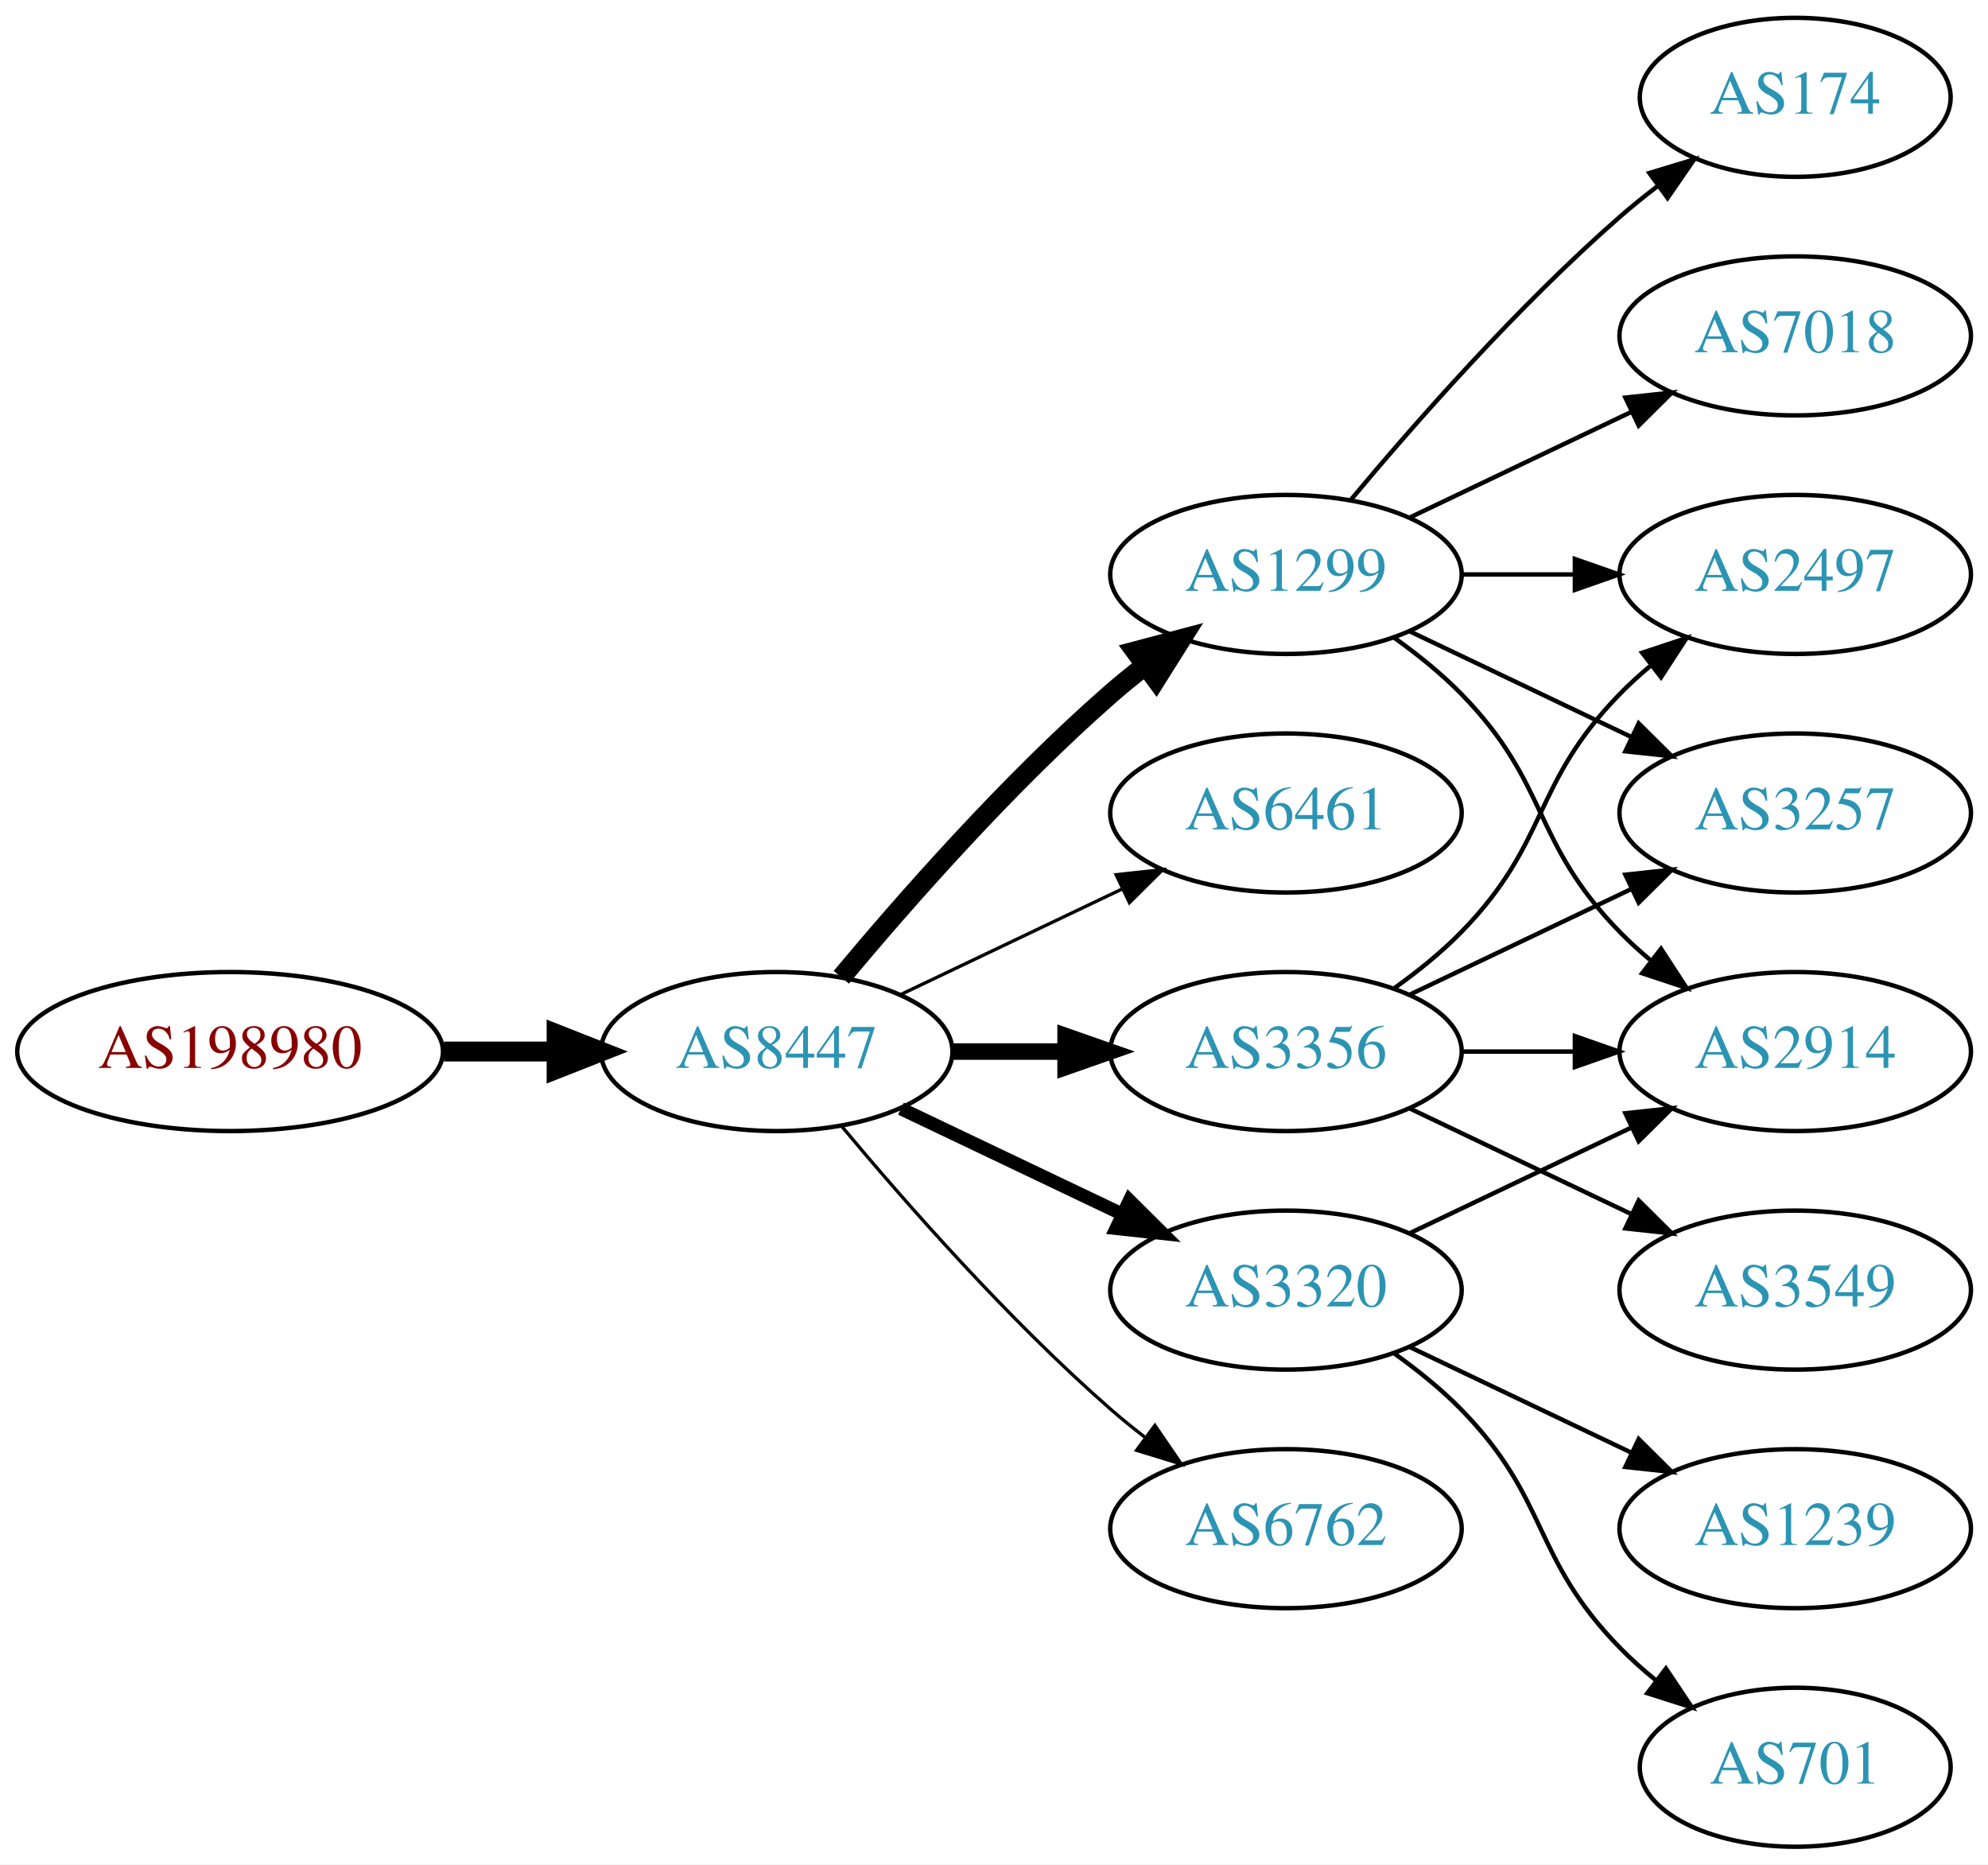
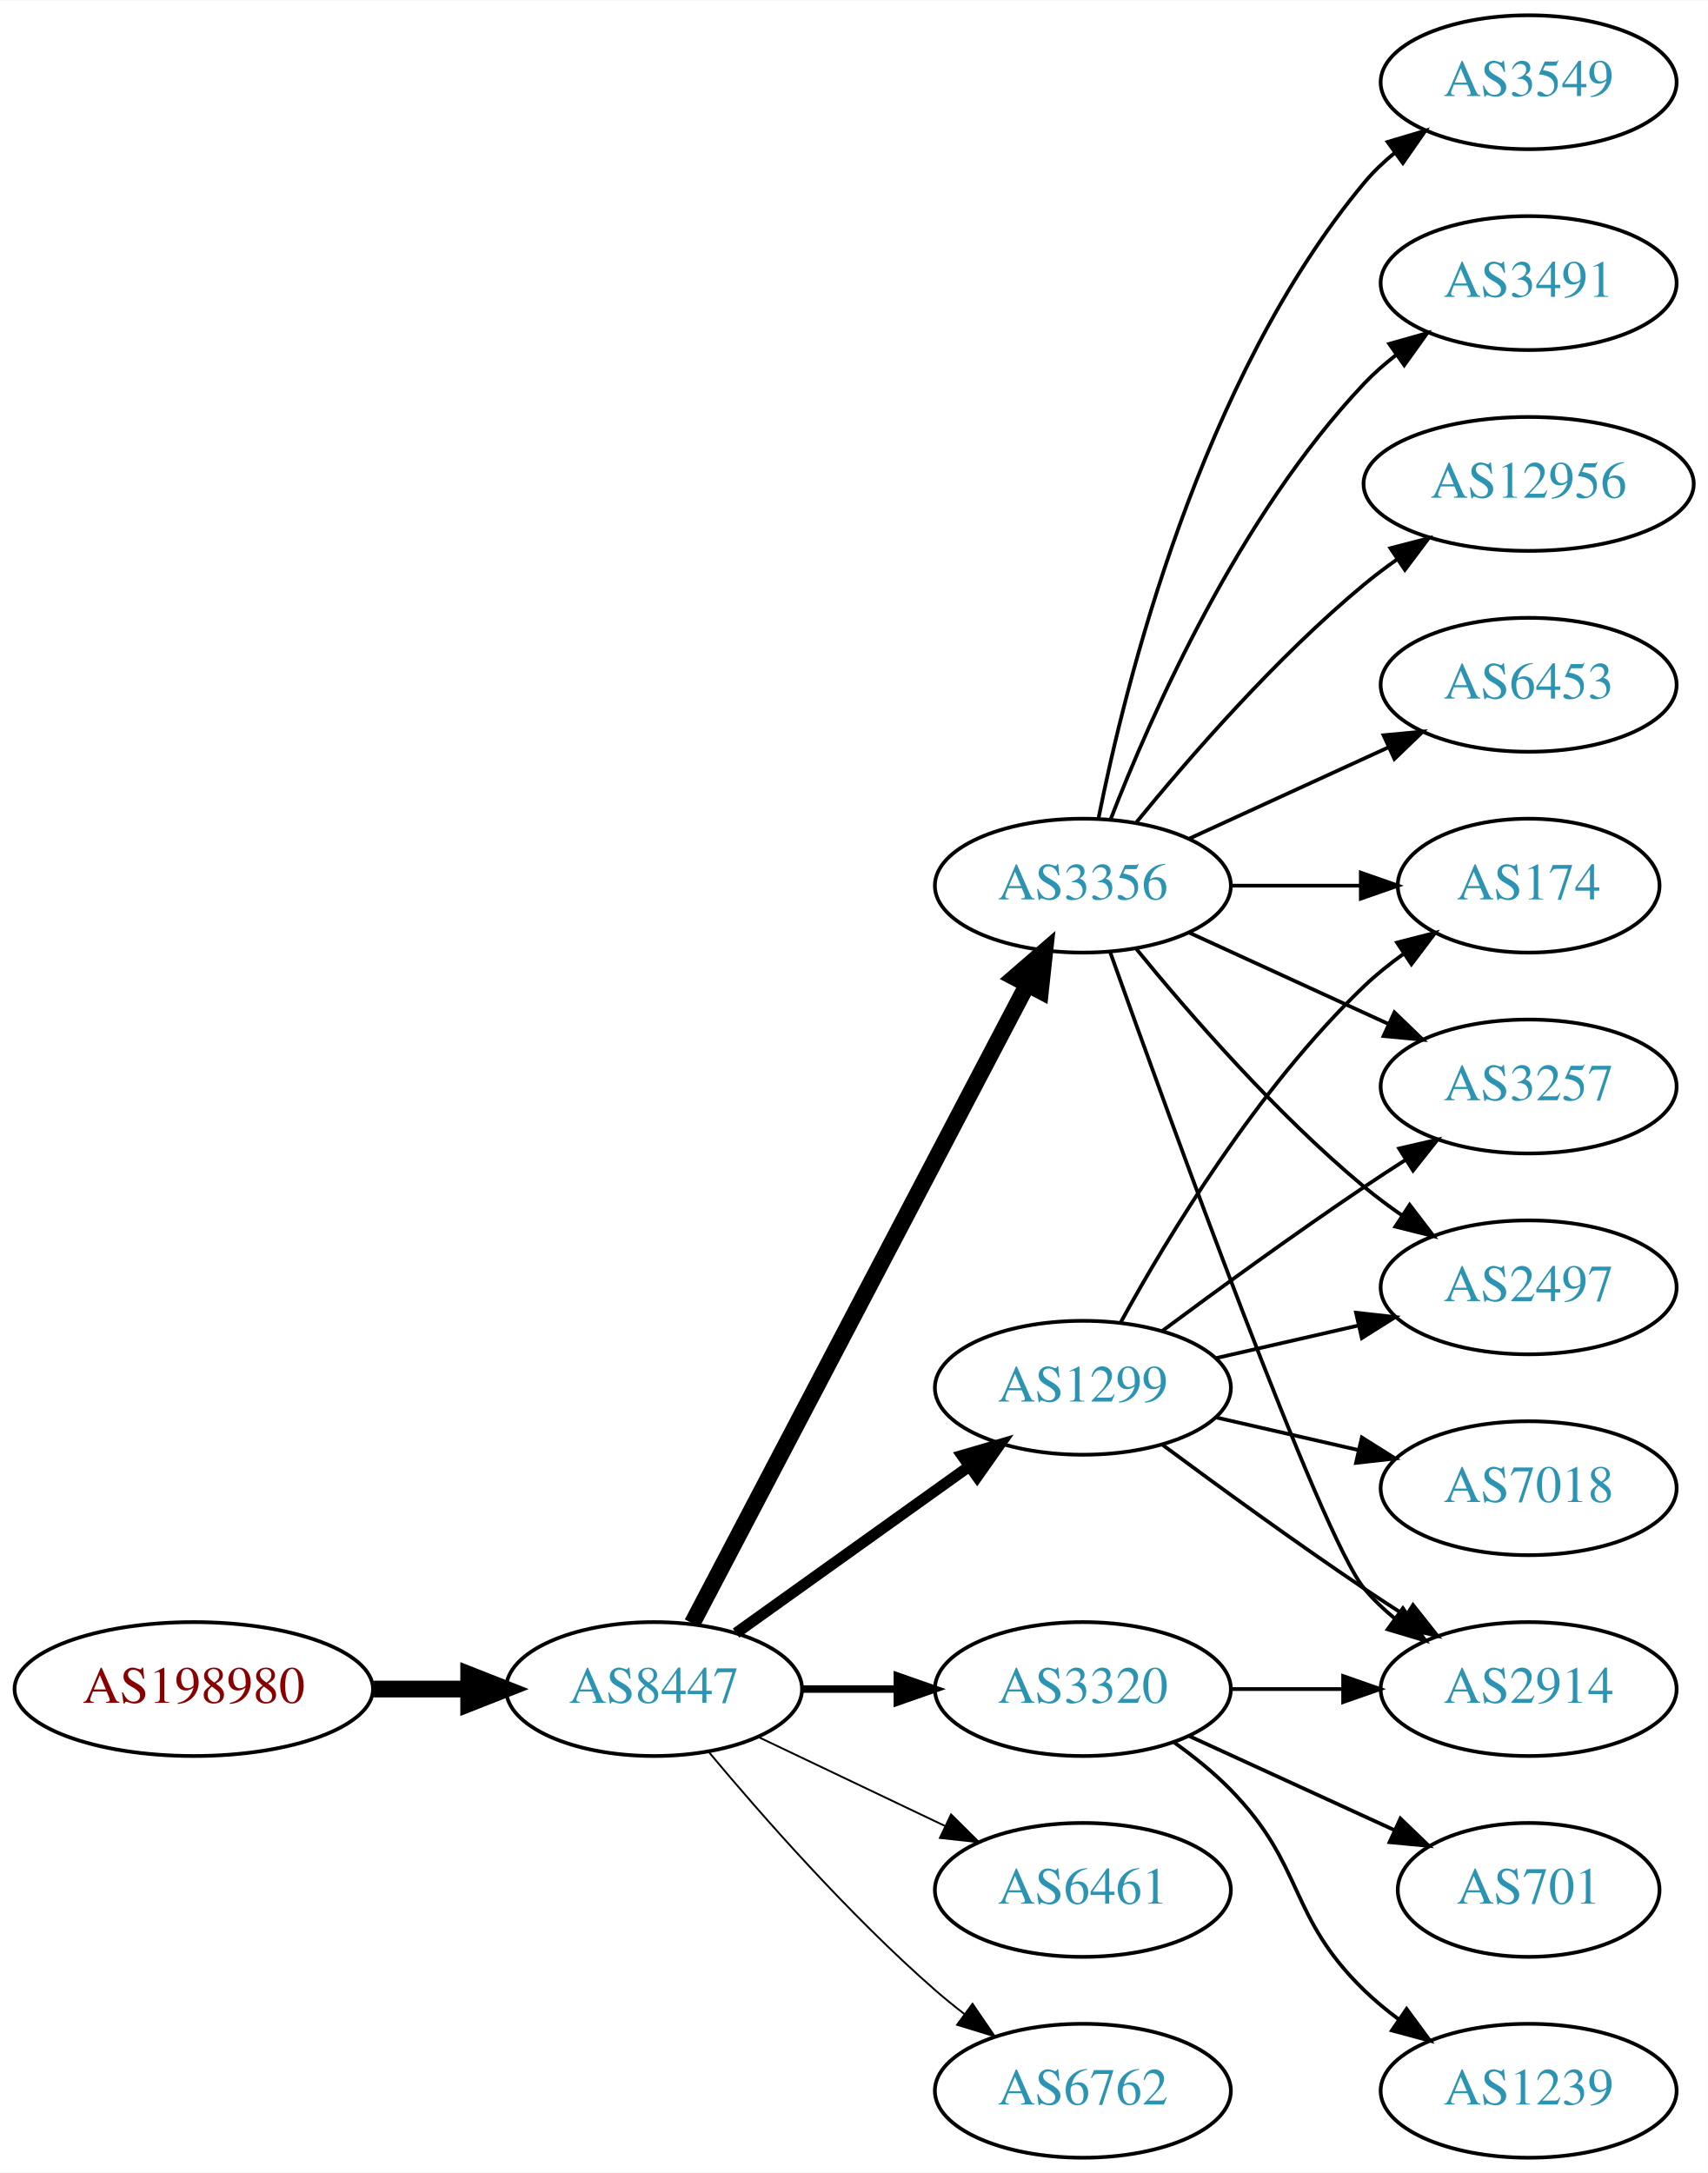
- <svg xmlns="http://www.w3.org/2000/svg" xmlns:xlink="http://www.w3.org/1999/xlink" width="450pt" height="422pt" viewBox="0.00 0.00 450.07 422.00">
-   <g id="graph0" class="graph" transform="scale(1 1) rotate(0) translate(4 418)">
-     <polygon fill="white" stroke="none" points="-4,4 -4,-418 446.07,-418 446.07,4 -4,4" />
+ <svg xmlns="http://www.w3.org/2000/svg" xmlns:xlink="http://www.w3.org/1999/xlink" width="459pt" height="584pt" viewBox="0.00 0.00 459.17 584.00">
+   <g id="graph0" class="graph" transform="scale(1 1) rotate(0) translate(4 580)">
+     <polygon fill="white" stroke="none" points="-4,4 -4,-580 455.17,-580 455.17,4 -4,4" />
    <g id="node1" class="node">
      <g id="a_node1">
        <a xlink:href="/asn/198980" xlink:title="AS198980 ~ Crate.io AT GmbH [AT]">
-           <ellipse fill="#ffffff" stroke="black" cx="48.096" cy="-180" rx="48.192" ry="18" />
-           <text text-anchor="middle" x="48.096" y="-176.3" font-family="Times,serif" font-size="14.00" fill="#880000">AS198980</text>
+           <ellipse fill="#ffffff" stroke="black" cx="48.096" cy="-126" rx="48.192" ry="18" />
+           <text text-anchor="middle" x="48.096" y="-122.3" font-family="Times,serif" font-size="14.00" fill="#880000">AS198980</text>
        </a>
      </g>
    </g>
    <g id="node2" class="node">
      <g id="a_node2">
        <a xlink:href="/asn/8447" xlink:title="AS8447 ~ A1 Telekom Austria AG [AT]">
-           <ellipse fill="#ffffff" stroke="black" cx="171.838" cy="-180" rx="39.794" ry="18" />
-           <text text-anchor="middle" x="171.838" y="-176.3" font-family="Times,serif" font-size="14.00" fill="#2c94b3">AS8447</text>
+           <ellipse fill="#ffffff" stroke="black" cx="171.838" cy="-126" rx="39.794" ry="18" />
+           <text text-anchor="middle" x="171.838" y="-122.3" font-family="Times,serif" font-size="14.00" fill="#2c94b3">AS8447</text>
        </a>
      </g>
    </g>
    <g id="edge1" class="edge">
-       <path fill="none" stroke="black" stroke-width="4.5" d="M96.513,-180C104.867,-180 113.577,-180 121.969,-180" />
-       <polygon fill="black" stroke="black" stroke-width="4.5" points="122.004,-183.938 132.004,-180 122.004,-176.063 122.004,-183.938" />
+       <path fill="none" stroke="black" stroke-width="4.5" d="M96.513,-126C104.867,-126 113.577,-126 121.969,-126" />
+       <polygon fill="black" stroke="black" stroke-width="4.5" points="122.004,-129.938 132.004,-126 122.004,-122.063 122.004,-129.938" />
    </g>
    <g id="node3" class="node">
      <g id="a_node3">
-         <a xlink:href="/asn/1299" xlink:title="AS1299 ~ Telia Carrier [EU]">
-           <ellipse fill="#ffffff" stroke="black" cx="287.131" cy="-288" rx="39.794" ry="18" />
-           <text text-anchor="middle" x="287.131" y="-284.3" font-family="Times,serif" font-size="14.00" fill="#2c94b3">AS1299</text>
+         <a xlink:href="/asn/3356" xlink:title="AS3356 ~ Level 3 Parent, LLC [US]">
+           <ellipse fill="#ffffff" stroke="black" cx="287.131" cy="-342" rx="39.794" ry="18" />
+           <text text-anchor="middle" x="287.131" y="-338.3" font-family="Times,serif" font-size="14.00" fill="#2c94b3">AS3356</text>
        </a>
      </g>
    </g>
    <g id="edge2" class="edge">
-       <path fill="none" stroke="black" stroke-width="4.5" d="M186.468,-196.817C200.751,-213.929 224.297,-240.745 247.484,-261 249.95,-263.154 252.589,-265.294 255.286,-267.372" />
-       <polygon fill="black" stroke="black" stroke-width="4.5" points="253.052,-270.616 263.44,-273.37 257.718,-264.273 253.052,-270.616" />
+       <path fill="none" stroke="black" stroke-width="4.5" d="M182.109,-143.676C201.951,-181.505 248.628,-270.499 272.115,-315.278" />
+       <polygon fill="black" stroke="black" stroke-width="4.5" points="268.759,-317.356 276.89,-324.383 275.732,-313.698 268.759,-317.356" />
    </g>
    <g id="node4" class="node">
      <g id="a_node4">
-         <a xlink:href="/asn/6461" xlink:title="AS6461 ~ Zayo Bandwidth [US]">
-           <ellipse fill="#ffffff" stroke="black" cx="287.131" cy="-234" rx="39.794" ry="18" />
-           <text text-anchor="middle" x="287.131" y="-230.3" font-family="Times,serif" font-size="14.00" fill="#2c94b3">AS6461</text>
+         <a xlink:href="/asn/1299" xlink:title="AS1299 ~ Telia Carrier [EU]">
+           <ellipse fill="#ffffff" stroke="black" cx="287.131" cy="-207" rx="39.794" ry="18" />
+           <text text-anchor="middle" x="287.131" y="-203.3" font-family="Times,serif" font-size="14.00" fill="#2c94b3">AS1299</text>
        </a>
      </g>
    </g>
    <g id="edge3" class="edge">
-       <path fill="none" stroke="black" stroke-width="0.75" d="M199.974,-192.934C214.968,-200.081 233.789,-209.052 250.013,-216.785" />
-       <polygon fill="black" stroke="black" stroke-width="0.75" points="248.683,-220.028 259.216,-221.171 251.695,-213.709 248.683,-220.028" />
+       <path fill="none" stroke="black" stroke-width="3" d="M193.882,-141.046C211.497,-153.639 236.835,-171.755 256.501,-185.816" />
+       <polygon fill="black" stroke="black" stroke-width="3" points="254.645,-188.791 264.815,-191.76 258.716,-183.097 254.645,-188.791" />
    </g>
    <g id="node5" class="node">
      <g id="a_node5">
-         <a xlink:href="/asn/3356" xlink:title="AS3356 ~ Level 3 Parent, LLC [US]">
-           <ellipse fill="#ffffff" stroke="black" cx="287.131" cy="-180" rx="39.794" ry="18" />
-           <text text-anchor="middle" x="287.131" y="-176.3" font-family="Times,serif" font-size="14.00" fill="#2c94b3">AS3356</text>
-         </a>
-       </g>
-     </g>
-     <g id="edge4" class="edge">
-       <path fill="none" stroke="black" stroke-width="3.75" d="M211.51,-180C219.713,-180 228.477,-180 237.009,-180" />
-       <polygon fill="black" stroke="black" stroke-width="3.75" points="237.248,-183.5 247.248,-180 237.248,-176.5 237.248,-183.5" />
-     </g>
-     <g id="node6" class="node">
-       <g id="a_node6">
        <a xlink:href="/asn/3320" xlink:title="AS3320 ~ DTAG [DE]">
          <ellipse fill="#ffffff" stroke="black" cx="287.131" cy="-126" rx="39.794" ry="18" />
          <text text-anchor="middle" x="287.131" y="-122.3" font-family="Times,serif" font-size="14.00" fill="#2c94b3">AS3320</text>
        </a>
      </g>
    </g>
+     <g id="edge4" class="edge">
+       <path fill="none" stroke="black" stroke-width="2" d="M211.51,-126C219.713,-126 228.477,-126 237.009,-126" />
+       <polygon fill="black" stroke="black" stroke-width="2" points="237.248,-129.5 247.248,-126 237.248,-122.5 237.248,-129.5" />
+     </g>
+     <g id="node6" class="node">
+       <g id="a_node6">
+         <a xlink:href="/asn/6461" xlink:title="AS6461 ~ Zayo Bandwidth [US]">
+           <ellipse fill="#ffffff" stroke="black" cx="287.131" cy="-72" rx="39.794" ry="18" />
+           <text text-anchor="middle" x="287.131" y="-68.3" font-family="Times,serif" font-size="14.00" fill="#2c94b3">AS6461</text>
+         </a>
+       </g>
+     </g>
    <g id="edge5" class="edge">
-       <path fill="none" stroke="black" stroke-width="3" d="M199.974,-167.066C214.968,-159.919 233.789,-150.948 250.013,-143.215" />
-       <polygon fill="black" stroke="black" stroke-width="3" points="251.695,-146.291 259.216,-138.829 248.683,-139.972 251.695,-146.291" />
+       <path fill="none" stroke="black" stroke-width="0.5" d="M199.974,-113.066C214.968,-105.919 233.789,-96.948 250.013,-89.215" />
+       <polygon fill="black" stroke="black" stroke-width="0.5" points="251.695,-92.291 259.216,-84.829 248.683,-85.972 251.695,-92.291" />
    </g>
    <g id="node7" class="node">
      <g id="a_node7">
        <a xlink:href="/asn/6762" xlink:title="AS6762 ~ TELECOM ITALIA SPARKLE S.p.A. [IT]">
-           <ellipse fill="#ffffff" stroke="black" cx="287.131" cy="-72" rx="39.794" ry="18" />
-           <text text-anchor="middle" x="287.131" y="-68.3" font-family="Times,serif" font-size="14.00" fill="#2c94b3">AS6762</text>
+           <ellipse fill="#ffffff" stroke="black" cx="287.131" cy="-18" rx="39.794" ry="18" />
+           <text text-anchor="middle" x="287.131" y="-14.3" font-family="Times,serif" font-size="14.00" fill="#2c94b3">AS6762</text>
        </a>
      </g>
    </g>
    <g id="edge6" class="edge">
-       <path fill="none" stroke="black" stroke-width="0.75" d="M186.468,-163.183C200.751,-146.071 224.297,-119.255 247.484,-99 249.95,-96.846 252.589,-94.706 255.286,-92.628" />
-       <polygon fill="black" stroke="black" stroke-width="0.75" points="257.459,-95.375 263.44,-86.63 253.311,-89.736 257.459,-95.375" />
+       <path fill="none" stroke="black" stroke-width="0.5" d="M186.468,-109.183C200.751,-92.071 224.297,-65.255 247.484,-45 249.95,-42.846 252.589,-40.706 255.286,-38.628" />
+       <polygon fill="black" stroke="black" stroke-width="0.5" points="257.459,-41.375 263.44,-32.63 253.311,-35.736 257.459,-41.375" />
    </g>
    <g id="node8" class="node">
      <g id="a_node8">
        <a xlink:href="/asn/174" xlink:title="AS174 ~ Cogent Communications [US]">
-           <ellipse fill="#ffffff" stroke="black" cx="402.424" cy="-396" rx="35.194" ry="18" />
-           <text text-anchor="middle" x="402.424" y="-392.3" font-family="Times,serif" font-size="14.00" fill="#2c94b3">AS174</text>
+           <ellipse fill="#ffffff" stroke="black" cx="406.973" cy="-342" rx="35.194" ry="18" />
+           <text text-anchor="middle" x="406.973" y="-338.3" font-family="Times,serif" font-size="14.00" fill="#2c94b3">AS174</text>
        </a>
      </g>
    </g>
    <g id="edge7" class="edge">
-       <path fill="none" stroke="black" d="M301.761,-304.817C316.044,-321.929 339.59,-348.745 362.777,-369 365.447,-371.332 368.32,-373.648 371.25,-375.886" />
-       <polygon fill="black" stroke="black" points="369.401,-378.87 379.542,-381.939 373.528,-373.216 369.401,-378.87" />
+       <path fill="none" stroke="black" d="M327.044,-342C338.13,-342 350.29,-342 361.672,-342" />
+       <polygon fill="black" stroke="black" points="361.854,-345.5 371.854,-342 361.854,-338.5 361.854,-345.5" />
    </g>
    <g id="node9" class="node">
      <g id="a_node9">
-         <a xlink:href="/asn/2497" xlink:title="AS2497 ~ Internet Initiative Japan Inc. [JP]">
-           <ellipse fill="#ffffff" stroke="black" cx="402.424" cy="-288" rx="39.794" ry="18" />
-           <text text-anchor="middle" x="402.424" y="-284.3" font-family="Times,serif" font-size="14.00" fill="#2c94b3">AS2497</text>
+         <a xlink:href="/asn/3491" xlink:title="AS3491 ~ PCCW Global, Inc. [US]">
+           <ellipse fill="#ffffff" stroke="black" cx="406.973" cy="-504" rx="39.794" ry="18" />
+           <text text-anchor="middle" x="406.973" y="-500.3" font-family="Times,serif" font-size="14.00" fill="#2c94b3">AS3491</text>
        </a>
      </g>
    </g>
    <g id="edge8" class="edge">
-       <path fill="none" stroke="black" d="M326.803,-288C335.006,-288 343.77,-288 352.302,-288" />
-       <polygon fill="black" stroke="black" points="352.541,-291.5 362.541,-288 352.541,-284.5 352.541,-291.5" />
+       <path fill="none" stroke="black" d="M294.654,-359.994C305.404,-387.728 329.062,-441.429 362.777,-477 365.363,-479.728 368.281,-482.294 371.349,-484.677" />
+       <polygon fill="black" stroke="black" points="369.503,-487.658 379.697,-490.543 373.527,-481.93 369.503,-487.658" />
    </g>
    <g id="node10" class="node">
      <g id="a_node10">
-         <a xlink:href="/asn/2914" xlink:title="AS2914 ~ NTT America, Inc. [US]">
-           <ellipse fill="#ffffff" stroke="black" cx="402.424" cy="-180" rx="39.794" ry="18" />
-           <text text-anchor="middle" x="402.424" y="-176.3" font-family="Times,serif" font-size="14.00" fill="#2c94b3">AS2914</text>
+         <a xlink:href="/asn/3257" xlink:title="AS3257 ~ GTT [DE]">
+           <ellipse fill="#ffffff" stroke="black" cx="406.973" cy="-288" rx="39.794" ry="18" />
+           <text text-anchor="middle" x="406.973" y="-284.3" font-family="Times,serif" font-size="14.00" fill="#2c94b3">AS3257</text>
        </a>
      </g>
    </g>
    <g id="edge9" class="edge">
-       <path fill="none" stroke="black" d="M311.725,-273.611C316.981,-269.852 322.313,-265.563 326.777,-261 346.95,-240.383 342.605,-227.617 362.777,-207 364.87,-204.861 367.154,-202.782 369.53,-200.79" />
-       <polygon fill="black" stroke="black" points="372.049,-203.268 377.83,-194.389 367.774,-197.725 372.049,-203.268" />
+       <path fill="none" stroke="black" d="M315.76,-329.339C331.717,-322.027 351.987,-312.739 369.27,-304.819" />
+       <polygon fill="black" stroke="black" points="370.885,-307.929 378.518,-300.581 367.969,-301.565 370.885,-307.929" />
    </g>
    <g id="node11" class="node">
      <g id="a_node11">
-         <a xlink:href="/asn/3257" xlink:title="AS3257 ~ GTT [DE]">
-           <ellipse fill="#ffffff" stroke="black" cx="402.424" cy="-234" rx="39.794" ry="18" />
-           <text text-anchor="middle" x="402.424" y="-230.3" font-family="Times,serif" font-size="14.00" fill="#2c94b3">AS3257</text>
+         <a xlink:href="/asn/12956" xlink:title="AS12956 ~ TELXIUS [ES]">
+           <ellipse fill="#ffffff" stroke="black" cx="406.973" cy="-450" rx="44.393" ry="18" />
+           <text text-anchor="middle" x="406.973" y="-446.3" font-family="Times,serif" font-size="14.00" fill="#2c94b3">AS12956</text>
        </a>
      </g>
    </g>
    <g id="edge10" class="edge">
-       <path fill="none" stroke="black" d="M315.267,-275.066C330.261,-267.919 349.082,-258.948 365.306,-251.215" />
-       <polygon fill="black" stroke="black" points="366.988,-254.291 374.509,-246.829 363.976,-247.972 366.988,-254.291" />
+       <path fill="none" stroke="black" d="M301.55,-359.065C315.665,-376.375 339.079,-403.345 362.777,-423 365.515,-425.271 368.459,-427.494 371.476,-429.63" />
+       <polygon fill="black" stroke="black" points="369.808,-432.725 380.065,-435.379 373.702,-426.908 369.808,-432.725" />
    </g>
    <g id="node12" class="node">
      <g id="a_node12">
-         <a xlink:href="/asn/7018" xlink:title="AS7018 ~ AT&amp;T Services, Inc. [US]">
-           <ellipse fill="#ffffff" stroke="black" cx="402.424" cy="-342" rx="39.794" ry="18" />
-           <text text-anchor="middle" x="402.424" y="-338.3" font-family="Times,serif" font-size="14.00" fill="#2c94b3">AS7018</text>
+         <a xlink:href="/asn/6453" xlink:title="AS6453 ~ TATA COMMUNICATIONS (AMERICA) INC [US]">
+           <ellipse fill="#ffffff" stroke="black" cx="406.973" cy="-396" rx="39.794" ry="18" />
+           <text text-anchor="middle" x="406.973" y="-392.3" font-family="Times,serif" font-size="14.00" fill="#2c94b3">AS6453</text>
        </a>
      </g>
    </g>
    <g id="edge11" class="edge">
-       <path fill="none" stroke="black" d="M315.267,-300.934C330.261,-308.081 349.082,-317.052 365.306,-324.785" />
-       <polygon fill="black" stroke="black" points="363.976,-328.028 374.509,-329.171 366.988,-321.709 363.976,-328.028" />
-     </g>
-     <g id="edge12" class="edge">
-       <path fill="none" stroke="black" d="M311.725,-194.389C316.981,-198.148 322.313,-202.437 326.777,-207 346.95,-227.617 342.605,-240.383 362.777,-261 364.87,-263.139 367.154,-265.218 369.53,-267.21" />
-       <polygon fill="black" stroke="black" points="367.774,-270.275 377.83,-273.611 372.049,-264.732 367.774,-270.275" />
-     </g>
-     <g id="edge14" class="edge">
-       <path fill="none" stroke="black" d="M326.803,-180C335.006,-180 343.77,-180 352.302,-180" />
-       <polygon fill="black" stroke="black" points="352.541,-183.5 362.541,-180 352.541,-176.5 352.541,-183.5" />
-     </g>
-     <g id="edge15" class="edge">
-       <path fill="none" stroke="black" d="M315.267,-192.934C330.261,-200.081 349.082,-209.052 365.306,-216.785" />
-       <polygon fill="black" stroke="black" points="363.976,-220.028 374.509,-221.171 366.988,-213.709 363.976,-220.028" />
+       <path fill="none" stroke="black" d="M315.76,-354.661C331.717,-361.973 351.987,-371.261 369.27,-379.181" />
+       <polygon fill="black" stroke="black" points="367.969,-382.435 378.518,-383.419 370.885,-376.071 367.969,-382.435" />
    </g>
    <g id="node13" class="node">
      <g id="a_node13">
        <a xlink:href="/asn/3549" xlink:title="AS3549 ~ Level 3 Parent, LLC [US]">
-           <ellipse fill="#ffffff" stroke="black" cx="402.424" cy="-126" rx="39.794" ry="18" />
-           <text text-anchor="middle" x="402.424" y="-122.3" font-family="Times,serif" font-size="14.00" fill="#2c94b3">AS3549</text>
-         </a>
-       </g>
-     </g>
-     <g id="edge13" class="edge">
-       <path fill="none" stroke="black" d="M315.267,-167.066C330.261,-159.919 349.082,-150.948 365.306,-143.215" />
-       <polygon fill="black" stroke="black" points="366.988,-146.291 374.509,-138.829 363.976,-139.972 366.988,-146.291" />
-     </g>
-     <g id="edge16" class="edge">
-       <path fill="none" stroke="black" d="M315.267,-138.934C330.261,-146.081 349.082,-155.052 365.306,-162.785" />
-       <polygon fill="black" stroke="black" points="363.976,-166.028 374.509,-167.171 366.988,-159.709 363.976,-166.028" />
+           <ellipse fill="#ffffff" stroke="black" cx="406.973" cy="-558" rx="39.794" ry="18" />
+           <text text-anchor="middle" x="406.973" y="-554.3" font-family="Times,serif" font-size="14.00" fill="#2c94b3">AS3549</text>
+         </a>
+       </g>
+     </g>
+     <g id="edge12" class="edge">
+       <path fill="none" stroke="black" d="M291.33,-360.073C298.493,-396.141 318.767,-478.125 362.777,-531 365.182,-533.889 367.979,-536.563 370.971,-539.013" />
+       <polygon fill="black" stroke="black" points="369.059,-541.95 379.214,-544.973 373.161,-536.277 369.059,-541.95" />
    </g>
    <g id="node14" class="node">
      <g id="a_node14">
-         <a xlink:href="/asn/1239" xlink:title="AS1239 ~ Sprint [US]">
-           <ellipse fill="#ffffff" stroke="black" cx="402.424" cy="-72" rx="39.794" ry="18" />
-           <text text-anchor="middle" x="402.424" y="-68.3" font-family="Times,serif" font-size="14.00" fill="#2c94b3">AS1239</text>
-         </a>
-       </g>
-     </g>
-     <g id="edge17" class="edge">
-       <path fill="none" stroke="black" d="M315.267,-113.066C330.261,-105.919 349.082,-96.948 365.306,-89.215" />
-       <polygon fill="black" stroke="black" points="366.988,-92.291 374.509,-84.829 363.976,-85.972 366.988,-92.291" />
+         <a xlink:href="/asn/2497" xlink:title="AS2497 ~ Internet Initiative Japan Inc. [JP]">
+           <ellipse fill="#ffffff" stroke="black" cx="406.973" cy="-234" rx="39.794" ry="18" />
+           <text text-anchor="middle" x="406.973" y="-230.3" font-family="Times,serif" font-size="14.00" fill="#2c94b3">AS2497</text>
+         </a>
+       </g>
+     </g>
+     <g id="edge13" class="edge">
+       <path fill="none" stroke="black" d="M301.55,-324.935C315.665,-307.625 339.079,-280.655 362.777,-261 365.994,-258.332 369.494,-255.73 373.065,-253.259" />
+       <polygon fill="black" stroke="black" points="374.988,-256.183 381.421,-247.764 371.143,-250.334 374.988,-256.183" />
    </g>
    <g id="node15" class="node">
      <g id="a_node15">
+         <a xlink:href="/asn/2914" xlink:title="AS2914 ~ NTT America, Inc. [US]">
+           <ellipse fill="#ffffff" stroke="black" cx="406.973" cy="-126" rx="39.794" ry="18" />
+           <text text-anchor="middle" x="406.973" y="-122.3" font-family="Times,serif" font-size="14.00" fill="#2c94b3">AS2914</text>
+         </a>
+       </g>
+     </g>
+     <g id="edge14" class="edge">
+       <path fill="none" stroke="black" d="M294.461,-324.14C310.302,-279.733 351.211,-166.897 362.777,-153 365.182,-150.111 367.979,-147.437 370.971,-144.987" />
+       <polygon fill="black" stroke="black" points="373.161,-147.723 379.214,-139.027 369.059,-142.05 373.161,-147.723" />
+     </g>
+     <g id="edge19" class="edge">
+       <path fill="none" stroke="black" d="M297.372,-224.713C309.918,-247.561 334.095,-287.611 362.777,-315 366.031,-318.107 369.698,-321.046 373.485,-323.76" />
+       <polygon fill="black" stroke="black" points="371.587,-326.701 381.853,-329.322 375.462,-320.872 371.587,-326.701" />
+     </g>
+     <g id="edge15" class="edge">
+       <path fill="none" stroke="black" d="M308.461,-222.277C323.324,-233.304 344.068,-248.407 362.777,-261 366.326,-263.389 370.077,-265.839 373.825,-268.242" />
+       <polygon fill="black" stroke="black" points="372.151,-271.325 382.474,-273.712 375.893,-265.409 372.151,-271.325" />
+     </g>
+     <g id="edge17" class="edge">
+       <path fill="none" stroke="black" d="M322.85,-214.955C334.85,-217.704 348.471,-220.825 361.164,-223.733" />
+       <polygon fill="black" stroke="black" points="360.566,-227.187 371.095,-226.009 362.129,-220.364 360.566,-227.187" />
+     </g>
+     <g id="edge16" class="edge">
+       <path fill="none" stroke="black" d="M308.461,-191.723C323.324,-180.696 344.068,-165.593 362.777,-153 366.326,-150.611 370.077,-148.161 373.825,-145.758" />
+       <polygon fill="black" stroke="black" points="375.893,-148.591 382.474,-140.288 372.151,-142.675 375.893,-148.591" />
+     </g>
+     <g id="node16" class="node">
+       <g id="a_node16">
+         <a xlink:href="/asn/7018" xlink:title="AS7018 ~ AT&amp;T Services, Inc. [US]">
+           <ellipse fill="#ffffff" stroke="black" cx="406.973" cy="-180" rx="39.794" ry="18" />
+           <text text-anchor="middle" x="406.973" y="-176.3" font-family="Times,serif" font-size="14.00" fill="#2c94b3">AS7018</text>
+         </a>
+       </g>
+     </g>
+     <g id="edge18" class="edge">
+       <path fill="none" stroke="black" d="M322.85,-199.045C334.85,-196.296 348.471,-193.175 361.164,-190.267" />
+       <polygon fill="black" stroke="black" points="362.129,-193.636 371.095,-187.991 360.566,-186.813 362.129,-193.636" />
+     </g>
+     <g id="edge22" class="edge">
+       <path fill="none" stroke="black" d="M327.044,-126C336.597,-126 346.947,-126 356.909,-126" />
+       <polygon fill="black" stroke="black" points="357.102,-129.5 367.102,-126 357.102,-122.5 357.102,-129.5" />
+     </g>
+     <g id="node17" class="node">
+       <g id="a_node17">
+         <a xlink:href="/asn/1239" xlink:title="AS1239 ~ Sprint [US]">
+           <ellipse fill="#ffffff" stroke="black" cx="406.973" cy="-18" rx="39.794" ry="18" />
+           <text text-anchor="middle" x="406.973" y="-14.3" font-family="Times,serif" font-size="14.00" fill="#2c94b3">AS1239</text>
+         </a>
+       </g>
+     </g>
+     <g id="edge20" class="edge">
+       <path fill="none" stroke="black" d="M311.725,-111.611C316.981,-107.852 322.313,-103.563 326.777,-99 346.95,-78.383 342.084,-65.094 362.777,-45 365.623,-42.237 368.796,-39.614 372.096,-37.166" />
+       <polygon fill="black" stroke="black" points="374.162,-39.993 380.444,-31.462 370.213,-34.214 374.162,-39.993" />
+     </g>
+     <g id="node18" class="node">
+       <g id="a_node18">
        <a xlink:href="/asn/701" xlink:title="AS701 ~ UUNET [US]">
-           <ellipse fill="#ffffff" stroke="black" cx="402.424" cy="-18" rx="35.194" ry="18" />
-           <text text-anchor="middle" x="402.424" y="-14.3" font-family="Times,serif" font-size="14.00" fill="#2c94b3">AS701</text>
-         </a>
-       </g>
-     </g>
-     <g id="edge18" class="edge">
-       <path fill="none" stroke="black" d="M311.725,-111.611C316.981,-107.852 322.313,-103.563 326.777,-99 346.95,-78.383 342.605,-65.617 362.777,-45 365.257,-42.466 368.003,-40.017 370.856,-37.696" />
-       <polygon fill="black" stroke="black" points="373.158,-40.343 379.041,-31.532 368.947,-34.752 373.158,-40.343" />
+           <ellipse fill="#ffffff" stroke="black" cx="406.973" cy="-72" rx="35.194" ry="18" />
+           <text text-anchor="middle" x="406.973" y="-68.3" font-family="Times,serif" font-size="14.00" fill="#2c94b3">AS701</text>
+         </a>
+       </g>
+     </g>
+     <g id="edge21" class="edge">
+       <path fill="none" stroke="black" d="M315.76,-113.339C332.176,-105.817 353.158,-96.202 370.754,-88.139" />
+       <polygon fill="black" stroke="black" points="372.499,-91.189 380.132,-83.842 369.583,-84.826 372.499,-91.189" />
    </g>
  </g>
</svg>
